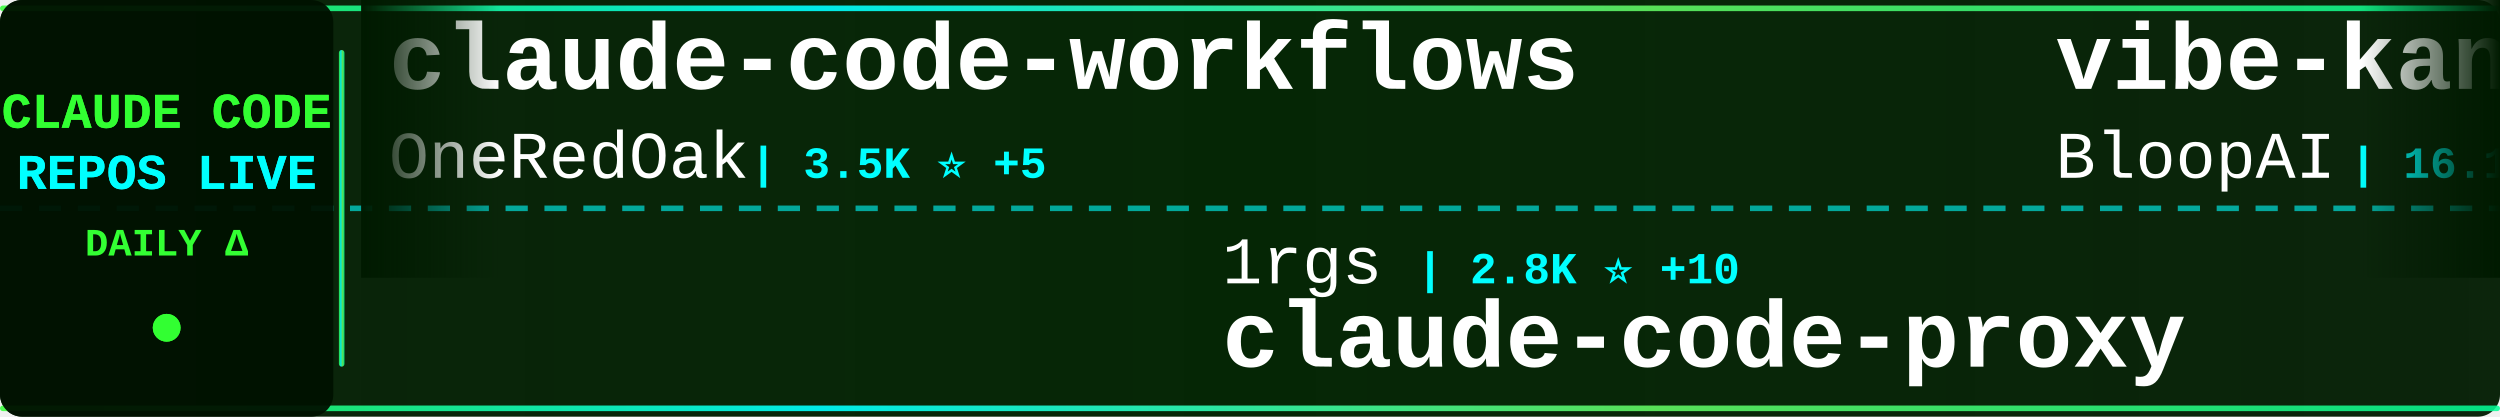
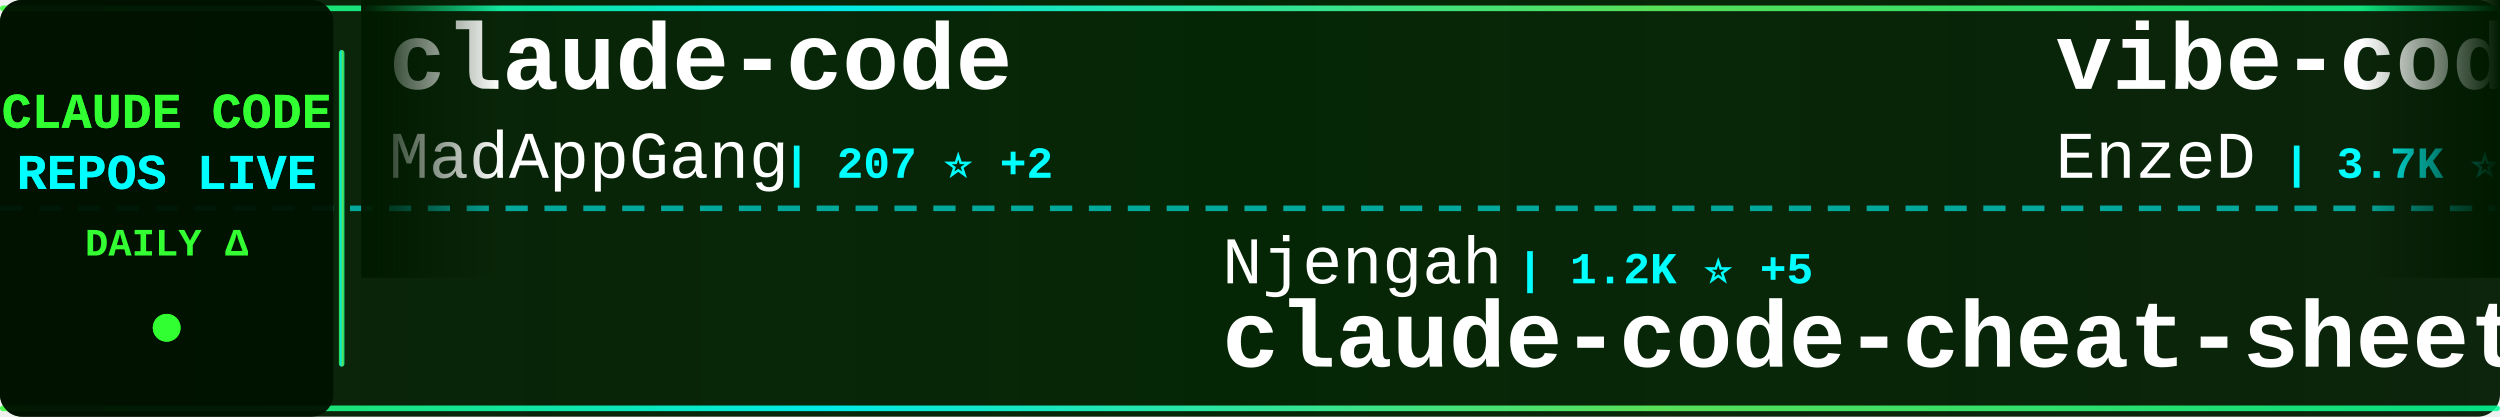
<svg xmlns="http://www.w3.org/2000/svg" width="900" height="150">
  <defs>
    <linearGradient id="tickerBg" x1="0%" y1="0%" x2="100%" y2="0%">
      <stop offset="0%" style="stop-color:#001a00;stop-opacity:0.95" />
      <stop offset="50%" style="stop-color:#002200;stop-opacity:0.98" />
      <stop offset="100%" style="stop-color:#001a00;stop-opacity:0.95" />
    </linearGradient>
    <linearGradient id="borderGrad" x1="0%" y1="0%" x2="100%" y2="0%">
      <stop offset="0%" style="stop-color:#33ff33;stop-opacity:0.85">
        <animate attributeName="stop-opacity" values="0.85;1;0.85" dur="2s" repeatCount="indefinite" />
      </stop>
      <stop offset="33%" style="stop-color:#00ffff;stop-opacity:0.9">
        <animate attributeName="stop-opacity" values="0.9;1;0.9" dur="2.2s" repeatCount="indefinite" />
      </stop>
      <stop offset="66%" style="stop-color:#66ff66;stop-opacity:0.85">
        <animate attributeName="stop-opacity" values="0.85;1;0.85" dur="1.8s" repeatCount="indefinite" />
      </stop>
      <stop offset="100%" style="stop-color:#00ff99;stop-opacity:0.85">
        <animate attributeName="stop-opacity" values="0.85;1;0.85" dur="2s" repeatCount="indefinite" />
      </stop>
    </linearGradient>
    <filter id="textGlow">
      <feGaussianBlur stdDeviation="0.1" result="coloredBlur" />
      <feMerge>
        <feMergeNode in="coloredBlur" />
        <feMergeNode in="SourceGraphic" />
      </feMerge>
    </filter>
    <filter id="metricGlow">
      <feGaussianBlur stdDeviation="0.2" result="coloredBlur" />
      <feMerge>
        <feMergeNode in="coloredBlur" />
        <feMergeNode in="SourceGraphic" />
      </feMerge>
    </filter>
    <linearGradient id="leftFade" x1="0%" y1="0%" x2="100%" y2="0%">
      <stop offset="0%" style="stop-color:#001a00;stop-opacity:1" />
      <stop offset="100%" style="stop-color:#001a00;stop-opacity:0" />
    </linearGradient>
    <linearGradient id="rightFade" x1="0%" y1="0%" x2="100%" y2="0%">
      <stop offset="0%" style="stop-color:#001a00;stop-opacity:0" />
      <stop offset="100%" style="stop-color:#001a00;stop-opacity:1" />
    </linearGradient>
  </defs>
  <rect width="900" height="150" fill="url(#tickerBg)" rx="8" />
  <rect x="0" y="2" width="900" height="2" fill="url(#borderGrad)" rx="1" />
  <rect x="0" y="146" width="900" height="2" fill="url(#borderGrad)" rx="1" />
  <line x1="0" y1="75" x2="900" y2="75" stroke="#00ffff" stroke-width="2" stroke-dasharray="8 6" opacity="0.6" />
  <rect x="0" y="0" width="120" height="150" fill="#001100" opacity="0.95" rx="8" />
  <text x="60" y="46" font-family="'Courier New', monospace" font-size="18" font-weight="bold" fill="#33ff33" text-anchor="middle" filter="url(#textGlow)">
    CLAUDE CODE
  </text>
  <text x="60" y="68" font-family="'Courier New', monospace" font-size="18" font-weight="bold" fill="#00ffff" text-anchor="middle" filter="url(#textGlow)">
    REPOS LIVE
  </text>
  <text x="60" y="92" font-family="'Courier New', monospace" font-size="14" font-weight="bold" fill="#33ff33" text-anchor="middle">
    DAILY Δ
  </text>
  <circle cx="60" cy="118" r="5" fill="#33ff33" filter="url(#metricGlow)">
    <animate attributeName="r" values="4;6;4" dur="1.5s" repeatCount="indefinite" />
    <animate attributeName="opacity" values="0.6;1;0.6" dur="1.5s" repeatCount="indefinite" />
  </circle>
  <rect x="122" y="18" width="2" height="114" fill="url(#borderGrad)" rx="1" />
  <clipPath id="tickerClip">
    <rect x="130" y="0" width="770" height="150" />
  </clipPath>
  <g clip-path="url(#tickerClip)">
    <g id="tickerItems">
      <animateTransform attributeName="transform" attributeType="XML" type="translate" from="0 0" to="-3000 0" dur="54s" repeatCount="indefinite" />
      <g transform="translate(0, 0)">
-         <text x="140" y="32" font-family="'Courier New', monospace" font-size="34" font-weight="bold" fill="#ffffff">claude-code-workflows</text>
-         <text x="140" y="64" font-family="'Courier New', monospace" font-size="24" font-weight="normal" fill="#ffffff" opacity="1.0">OneRedOak</text>
-         <text x="270" y="64" font-family="'Courier New', monospace" font-size="16" font-weight="bold" fill="#00ffff"> | 3.5K ⭐ +5</text>
+         <text x="140" y="32" font-family="'Courier New', monospace" font-size="34" font-weight="bold" fill="#ffffff">claude-code</text>
+         <text x="140" y="64" font-family="'Courier New', monospace" font-size="24" font-weight="normal" fill="#ffffff" opacity="1.0">MadAppGang</text>
+         <text x="282" y="64" font-family="'Courier New', monospace" font-size="16" font-weight="bold" fill="#00ffff"> | 207 ⭐ +2</text>
      </g>
      <g transform="translate(300, 0)">
-         <text x="140" y="102" font-family="'Courier New', monospace" font-size="24" font-weight="normal" fill="#ffffff" opacity="1.0">1rgs</text>
-         <text x="210" y="102" font-family="'Courier New', monospace" font-size="16" font-weight="bold" fill="#00ffff"> | 2.8K ⭐ +10</text>
-         <text x="140" y="132" font-family="'Courier New', monospace" font-size="34" font-weight="bold" fill="#ffffff">claude-code-proxy</text>
+         <text x="140" y="102" font-family="'Courier New', monospace" font-size="24" font-weight="normal" fill="#ffffff" opacity="1.0">Njengah</text>
+         <text x="246" y="102" font-family="'Courier New', monospace" font-size="16" font-weight="bold" fill="#00ffff"> | 1.2K ⭐ +5</text>
+         <text x="140" y="132" font-family="'Courier New', monospace" font-size="34" font-weight="bold" fill="#ffffff">claude-code-cheat-sheet</text>
      </g>
      <g transform="translate(600, 0)">
-         <text x="140" y="32" font-family="'Courier New', monospace" font-size="34" font-weight="bold" fill="#ffffff">vibe-kanban</text>
-         <text x="140" y="64" font-family="'Courier New', monospace" font-size="24" font-weight="normal" fill="#ffffff" opacity="1.0">BloopAI</text>
-         <text x="246" y="64" font-family="'Courier New', monospace" font-size="16" font-weight="bold" fill="#00ffff"> | 16.1K ⭐ +358</text>
+         <text x="140" y="32" font-family="'Courier New', monospace" font-size="34" font-weight="bold" fill="#ffffff">vibe-coding</text>
+         <text x="140" y="64" font-family="'Courier New', monospace" font-size="24" font-weight="normal" fill="#ffffff" opacity="1.0">EnzeD</text>
+         <text x="222" y="64" font-family="'Courier New', monospace" font-size="16" font-weight="bold" fill="#00ffff"> | 3.7K ⭐ +13</text>
      </g>
      <g transform="translate(900, 0)">
-         <text x="140" y="102" font-family="'Courier New', monospace" font-size="24" font-weight="normal" fill="#ffffff" opacity="1.0">eyaltoledano</text>
-         <text x="306" y="102" font-family="'Courier New', monospace" font-size="16" font-weight="bold" fill="#00ffff"> | 24.8K ⭐ +23</text>
-         <text x="140" y="132" font-family="'Courier New', monospace" font-size="34" font-weight="bold" fill="#ffffff">claude-task-master</text>
+         <text x="140" y="102" font-family="'Courier New', monospace" font-size="24" font-weight="normal" fill="#ffffff" opacity="1.0">bfly123</text>
+         <text x="246" y="102" font-family="'Courier New', monospace" font-size="16" font-weight="bold" fill="#00ffff"> | 636 ⭐ +5</text>
+         <text x="140" y="132" font-family="'Courier New', monospace" font-size="34" font-weight="bold" fill="#ffffff">claude_code_bridge</text>
      </g>
      <g transform="translate(1200, 0)">
-         <text x="140" y="32" font-family="'Courier New', monospace" font-size="34" font-weight="bold" fill="#ffffff">claude-code-configs</text>
-         <text x="140" y="64" font-family="'Courier New', monospace" font-size="24" font-weight="normal" fill="#ffffff" opacity="1.0">Matt-Dionis</text>
-         <text x="294" y="64" font-family="'Courier New', monospace" font-size="16" font-weight="bold" fill="#00ffff"> | 596 ⭐ +1</text>
+         <text x="140" y="32" font-family="'Courier New', monospace" font-size="34" font-weight="bold" fill="#ffffff">claude-code-tresor</text>
+         <text x="140" y="64" font-family="'Courier New', monospace" font-size="24" font-weight="normal" fill="#ffffff" opacity="1.0">alirezarezvani</text>
+         <text x="330" y="64" font-family="'Courier New', monospace" font-size="16" font-weight="bold" fill="#00ffff"> | 428 ⭐</text>
      </g>
      <g transform="translate(1500, 0)">
-         <text x="140" y="102" font-family="'Courier New', monospace" font-size="24" font-weight="normal" fill="#ffffff" opacity="1.0">sugyan</text>
-         <text x="234" y="102" font-family="'Courier New', monospace" font-size="16" font-weight="bold" fill="#00ffff"> | 833 ⭐ +3</text>
-         <text x="140" y="132" font-family="'Courier New', monospace" font-size="34" font-weight="bold" fill="#ffffff">claude-code-webui</text>
+         <text x="140" y="102" font-family="'Courier New', monospace" font-size="24" font-weight="normal" fill="#ffffff" opacity="1.0">simonw</text>
+         <text x="234" y="102" font-family="'Courier New', monospace" font-size="16" font-weight="bold" fill="#00ffff"> | 768 ⭐ +6</text>
+         <text x="140" y="132" font-family="'Courier New', monospace" font-size="34" font-weight="bold" fill="#ffffff">claude-code-transcripts</text>
      </g>
      <g transform="translate(1800, 0)">
-         <text x="140" y="32" font-family="'Courier New', monospace" font-size="34" font-weight="bold" fill="#ffffff">myclaude</text>
-         <text x="140" y="64" font-family="'Courier New', monospace" font-size="24" font-weight="normal" fill="#ffffff" opacity="1.0">cexll</text>
-         <text x="222" y="64" font-family="'Courier New', monospace" font-size="16" font-weight="bold" fill="#00ffff"> | 1.8K ⭐ +45</text>
+         <text x="140" y="32" font-family="'Courier New', monospace" font-size="34" font-weight="bold" fill="#ffffff">claude-code-docs</text>
+         <text x="140" y="64" font-family="'Courier New', monospace" font-size="24" font-weight="normal" fill="#ffffff" opacity="1.0">ericbuess</text>
+         <text x="270" y="64" font-family="'Courier New', monospace" font-size="16" font-weight="bold" fill="#00ffff"> | 557 ⭐ +6</text>
      </g>
      <g transform="translate(2100, 0)">
-         <text x="140" y="102" font-family="'Courier New', monospace" font-size="24" font-weight="normal" fill="#ffffff" opacity="1.0">lyconear</text>
-         <text x="258" y="102" font-family="'Courier New', monospace" font-size="16" font-weight="bold" fill="#00ffff"> | 4 ⭐</text>
-         <text x="140" y="132" font-family="'Courier New', monospace" font-size="34" font-weight="bold" fill="#ffffff">Claude-Code</text>
+         <text x="140" y="102" font-family="'Courier New', monospace" font-size="24" font-weight="normal" fill="#ffffff" opacity="1.0">Piebald-AI</text>
+         <text x="282" y="102" font-family="'Courier New', monospace" font-size="16" font-weight="bold" fill="#00ffff"> | 3.0K ⭐ +37</text>
+         <text x="140" y="132" font-family="'Courier New', monospace" font-size="34" font-weight="bold" fill="#ffffff">claude-code-system-promp...</text>
      </g>
      <g transform="translate(2400, 0)">
-         <text x="140" y="32" font-family="'Courier New', monospace" font-size="34" font-weight="bold" fill="#ffffff">claude-code-cheat-sheet</text>
-         <text x="140" y="64" font-family="'Courier New', monospace" font-size="24" font-weight="normal" fill="#ffffff" opacity="1.0">Njengah</text>
-         <text x="246" y="64" font-family="'Courier New', monospace" font-size="16" font-weight="bold" fill="#00ffff"> | 1.2K ⭐ +4</text>
+         <text x="140" y="32" font-family="'Courier New', monospace" font-size="34" font-weight="bold" fill="#ffffff">claude-code-tips</text>
+         <text x="140" y="64" font-family="'Courier New', monospace" font-size="24" font-weight="normal" fill="#ffffff" opacity="1.0">ykdojo</text>
+         <text x="234" y="64" font-family="'Courier New', monospace" font-size="16" font-weight="bold" fill="#00ffff"> | 929 ⭐ +61</text>
      </g>
      <g transform="translate(2700, 0)">
-         <text x="140" y="102" font-family="'Courier New', monospace" font-size="24" font-weight="normal" fill="#ffffff" opacity="1.0">kepano</text>
-         <text x="234" y="102" font-family="'Courier New', monospace" font-size="16" font-weight="bold" fill="#00ffff"> | 6.4K ⭐ +207</text>
-         <text x="140" y="132" font-family="'Courier New', monospace" font-size="34" font-weight="bold" fill="#ffffff">obsidian-skills</text>
+         <text x="140" y="102" font-family="'Courier New', monospace" font-size="24" font-weight="normal" fill="#ffffff" opacity="1.0">numman-ali</text>
+         <text x="282" y="102" font-family="'Courier New', monospace" font-size="16" font-weight="bold" fill="#00ffff"> | 5.0K ⭐ +107</text>
+         <text x="140" y="132" font-family="'Courier New', monospace" font-size="34" font-weight="bold" fill="#ffffff">openskills</text>
      </g>
      <g transform="translate(3000, 0)">
-         <text x="140" y="32" font-family="'Courier New', monospace" font-size="34" font-weight="bold" fill="#ffffff">claude-code-workflows</text>
-         <text x="140" y="64" font-family="'Courier New', monospace" font-size="24" font-weight="normal" fill="#ffffff" opacity="1.0">OneRedOak</text>
-         <text x="270" y="64" font-family="'Courier New', monospace" font-size="16" font-weight="bold" fill="#00ffff"> | 3.5K ⭐ +5</text>
+         <text x="140" y="32" font-family="'Courier New', monospace" font-size="34" font-weight="bold" fill="#ffffff">claude-code</text>
+         <text x="140" y="64" font-family="'Courier New', monospace" font-size="24" font-weight="normal" fill="#ffffff" opacity="1.0">MadAppGang</text>
+         <text x="282" y="64" font-family="'Courier New', monospace" font-size="16" font-weight="bold" fill="#00ffff"> | 207 ⭐ +2</text>
      </g>
      <g transform="translate(3300, 0)">
-         <text x="140" y="102" font-family="'Courier New', monospace" font-size="24" font-weight="normal" fill="#ffffff" opacity="1.0">1rgs</text>
-         <text x="210" y="102" font-family="'Courier New', monospace" font-size="16" font-weight="bold" fill="#00ffff"> | 2.8K ⭐ +10</text>
-         <text x="140" y="132" font-family="'Courier New', monospace" font-size="34" font-weight="bold" fill="#ffffff">claude-code-proxy</text>
+         <text x="140" y="102" font-family="'Courier New', monospace" font-size="24" font-weight="normal" fill="#ffffff" opacity="1.0">Njengah</text>
+         <text x="246" y="102" font-family="'Courier New', monospace" font-size="16" font-weight="bold" fill="#00ffff"> | 1.2K ⭐ +5</text>
+         <text x="140" y="132" font-family="'Courier New', monospace" font-size="34" font-weight="bold" fill="#ffffff">claude-code-cheat-sheet</text>
      </g>
      <g transform="translate(3600, 0)">
-         <text x="140" y="32" font-family="'Courier New', monospace" font-size="34" font-weight="bold" fill="#ffffff">vibe-kanban</text>
-         <text x="140" y="64" font-family="'Courier New', monospace" font-size="24" font-weight="normal" fill="#ffffff" opacity="1.0">BloopAI</text>
-         <text x="246" y="64" font-family="'Courier New', monospace" font-size="16" font-weight="bold" fill="#00ffff"> | 16.1K ⭐ +358</text>
+         <text x="140" y="32" font-family="'Courier New', monospace" font-size="34" font-weight="bold" fill="#ffffff">vibe-coding</text>
+         <text x="140" y="64" font-family="'Courier New', monospace" font-size="24" font-weight="normal" fill="#ffffff" opacity="1.0">EnzeD</text>
+         <text x="222" y="64" font-family="'Courier New', monospace" font-size="16" font-weight="bold" fill="#00ffff"> | 3.7K ⭐ +13</text>
      </g>
      <g transform="translate(3900, 0)">
-         <text x="140" y="102" font-family="'Courier New', monospace" font-size="24" font-weight="normal" fill="#ffffff" opacity="1.0">eyaltoledano</text>
-         <text x="306" y="102" font-family="'Courier New', monospace" font-size="16" font-weight="bold" fill="#00ffff"> | 24.8K ⭐ +23</text>
-         <text x="140" y="132" font-family="'Courier New', monospace" font-size="34" font-weight="bold" fill="#ffffff">claude-task-master</text>
+         <text x="140" y="102" font-family="'Courier New', monospace" font-size="24" font-weight="normal" fill="#ffffff" opacity="1.0">bfly123</text>
+         <text x="246" y="102" font-family="'Courier New', monospace" font-size="16" font-weight="bold" fill="#00ffff"> | 636 ⭐ +5</text>
+         <text x="140" y="132" font-family="'Courier New', monospace" font-size="34" font-weight="bold" fill="#ffffff">claude_code_bridge</text>
      </g>
    </g>
  </g>
  <rect x="130" y="0" width="50" height="100" fill="url(#leftFade)" />
  <rect x="850" y="0" width="50" height="100" fill="url(#rightFade)" />
</svg>
